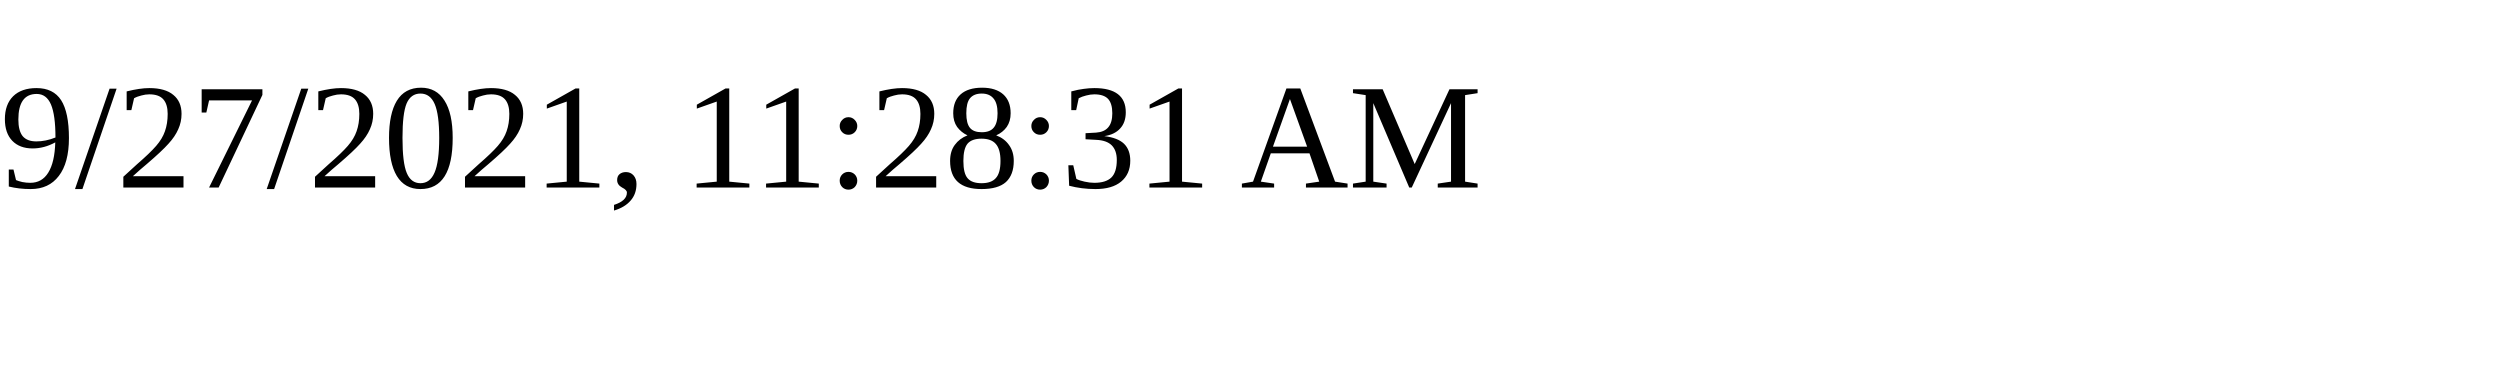
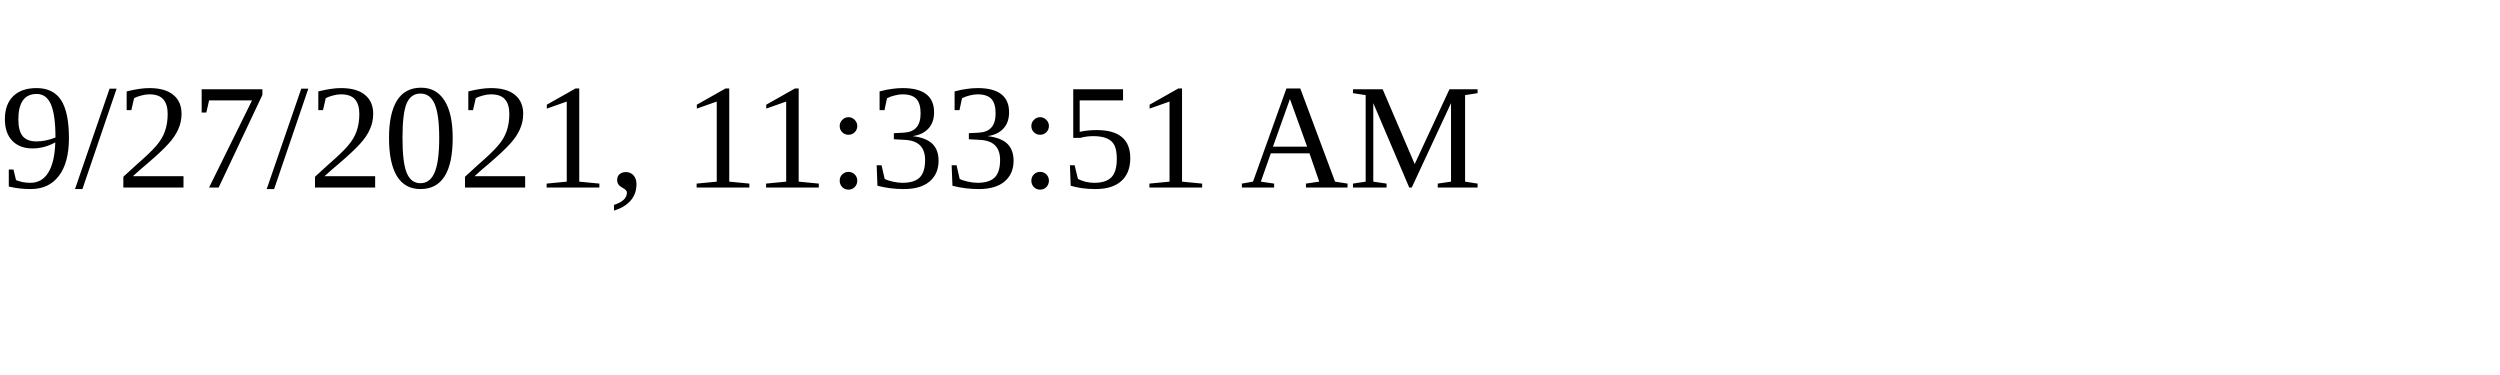
<svg xmlns="http://www.w3.org/2000/svg" height="30" width="200">
-   <text x="0" y="15">9/27/2021, 11:28:31 AM</text>
+   <text x="0" y="15">9/27/2021, 11:33:51 AM</text>
</svg>
